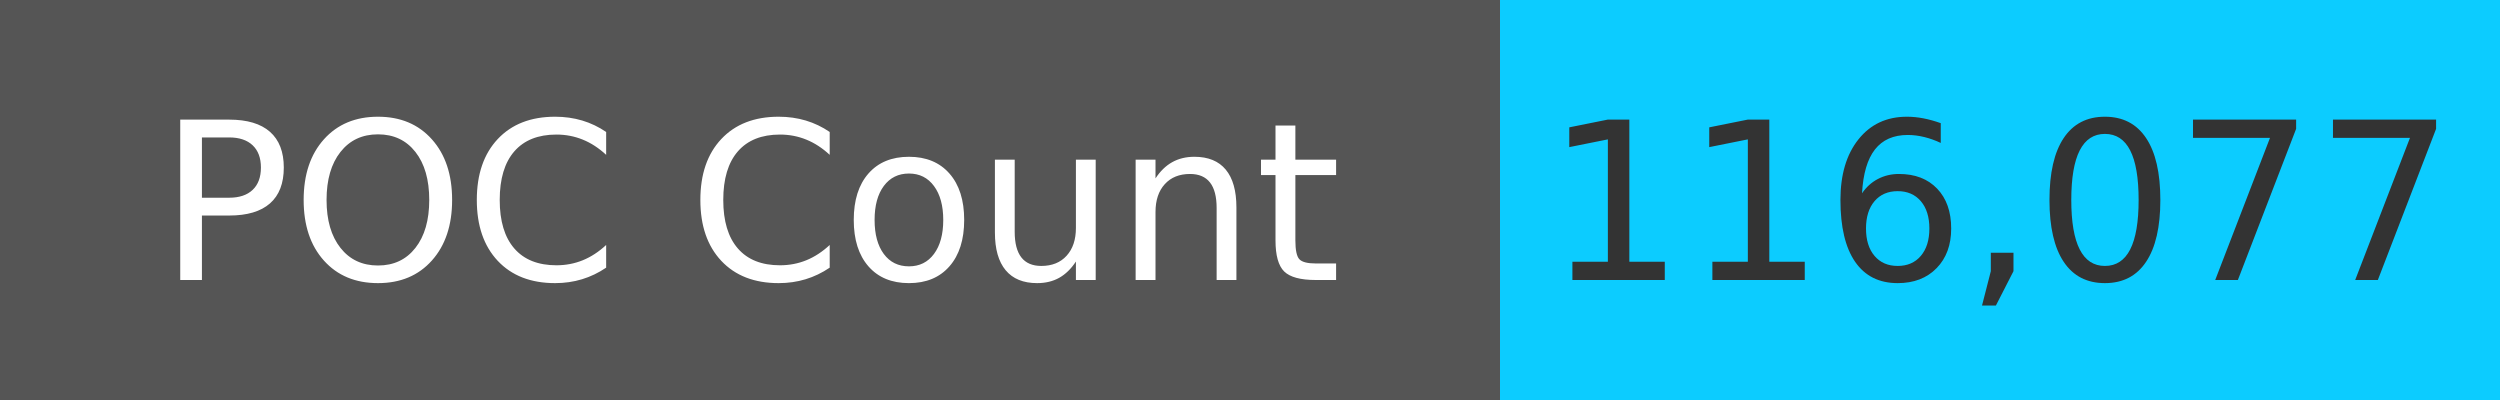
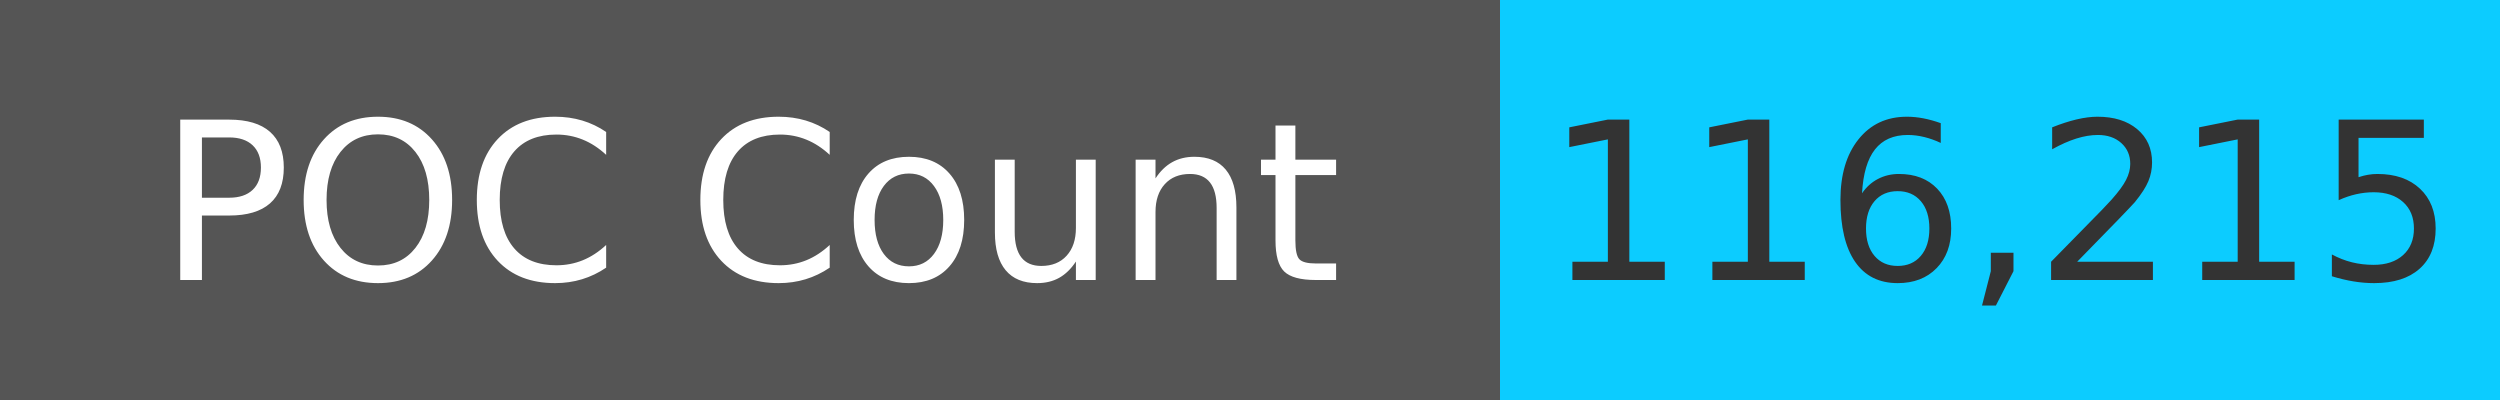
<svg xmlns="http://www.w3.org/2000/svg" width="125" height="20" role="img">
  <linearGradient id="s" x2="0" y2="100%">
    <stop offset="0" stop-color="#bbb" stop-opacity=".1" />
    <stop offset="1" stop-opacity=".1" />
  </linearGradient>
  <g>
    <rect width="75" height="20" fill="#555" />
    <rect x="75" width="267" height="20" fill="#0cccff" />
  </g>
  <g fill="#fff" text-anchor="middle" font-family="Verdana,Geneva,DejaVu Sans,sans-serif" text-rendering="geometricPrecision" font-size="110">
    <text x="375" y="140" transform="scale(.1)" fill="#fff">
            POC Count
        </text>
    <text x="1000" y="140" transform="scale(.1)" fill="#333">
-             116,077
+             116,215
        </text>
  </g>
</svg>
